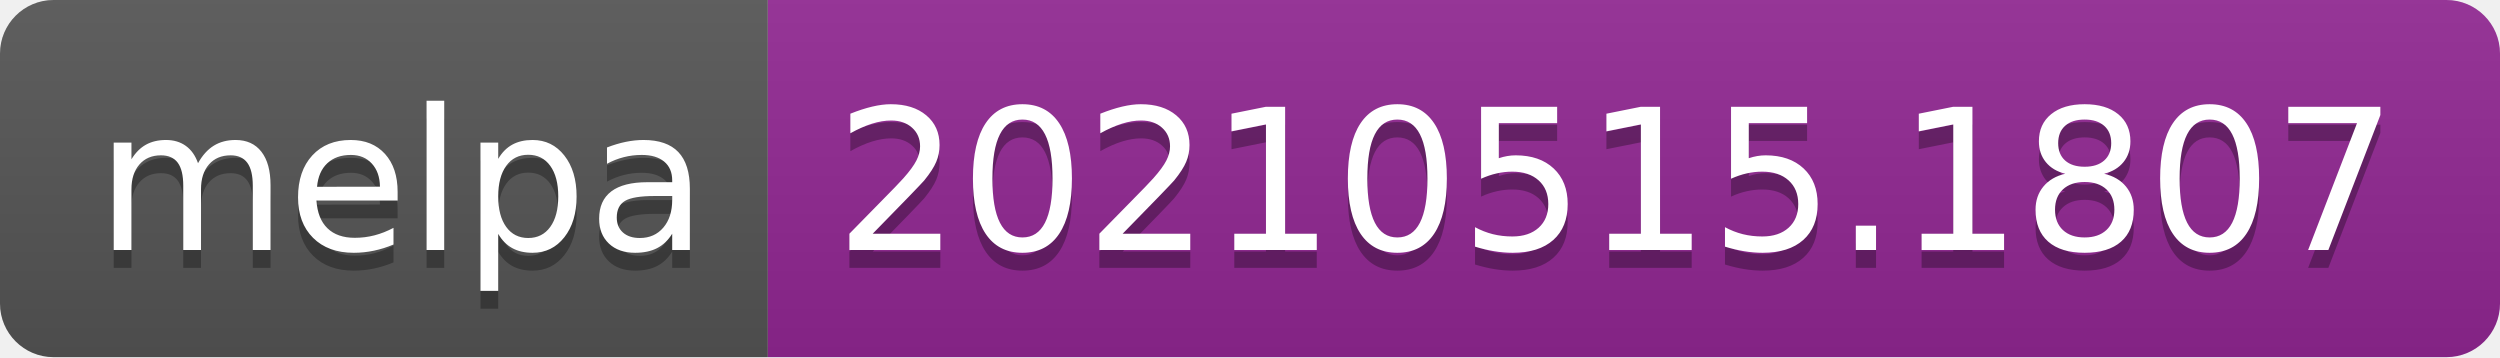
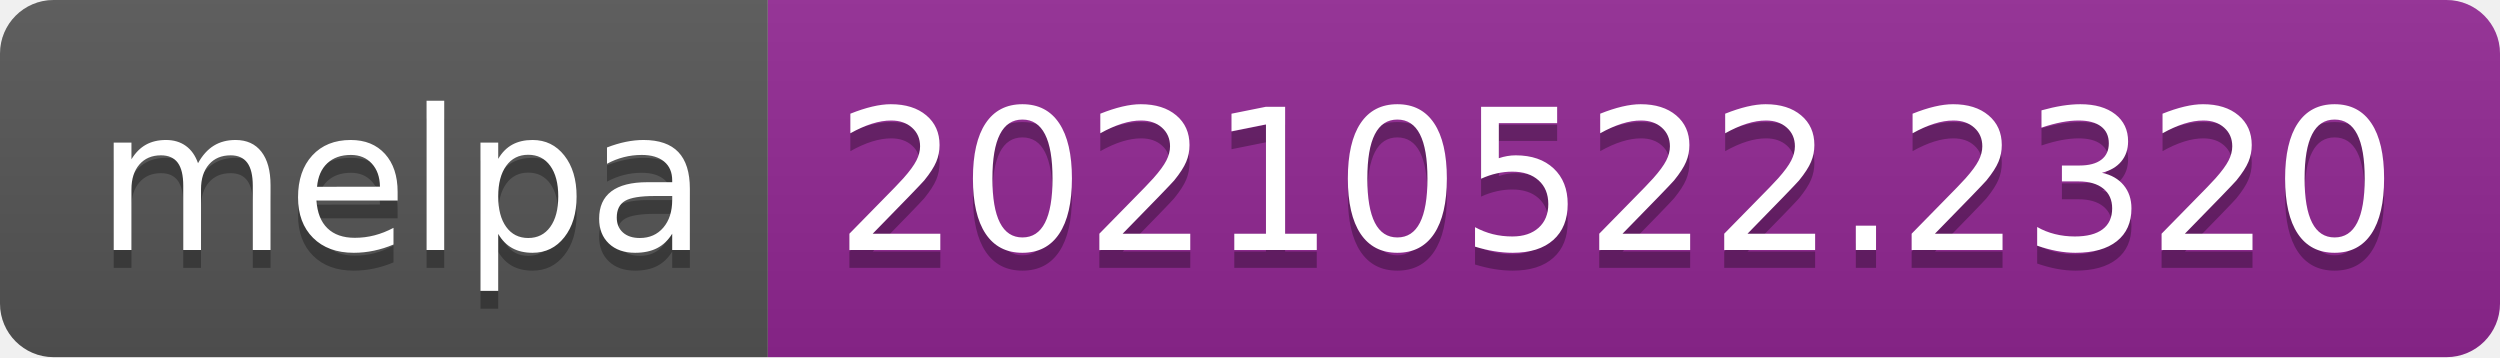
- <svg xmlns="http://www.w3.org/2000/svg" width="140" height="20" role="img" aria-label="melpa: 20210515.1807">
+ <svg xmlns="http://www.w3.org/2000/svg" width="140" height="20" role="img" aria-label="melpa: 20210522.2320">
  <linearGradient id="s" x2="0" y2="100%">
    <stop offset="0" stop-color="#bbb" stop-opacity=".1" />
    <stop offset="1" stop-opacity=".1" />
  </linearGradient>
  <clipPath id="r">
    <rect width="140" height="20" rx="3" fill="#fff" />
  </clipPath>
  <g clip-path="url(#r)">
    <rect width="43" height="20" fill="#555" />
    <rect x="43" width="97" height="20" fill="#922793" />
    <rect width="140" height="20" fill="url(#s)" />
  </g>
  <g fill="#fff" text-anchor="middle" font-family="Verdana,Geneva,DejaVu Sans,sans-serif" text-rendering="geometricPrecision" font-size="110">
    <text aria-hidden="true" x="225" y="150" fill="#010101" fill-opacity=".3" transform="scale(.1)" textLength="330">melpa</text>
    <text x="225" y="140" transform="scale(.1)" fill="#fff" textLength="330">melpa</text>
-     <text aria-hidden="true" x="905" y="150" fill="#010101" fill-opacity=".3" transform="scale(.1)" textLength="870">20210515.1807</text>
-     <text x="905" y="140" transform="scale(.1)" fill="#fff" textLength="870">20210515.1807</text>
+     <text aria-hidden="true" x="905" y="150" fill="#010101" fill-opacity=".3" transform="scale(.1)" textLength="870">20210522.2320</text>
+     <text x="905" y="140" transform="scale(.1)" fill="#fff" textLength="870">20210522.2320</text>
  </g>
</svg>
